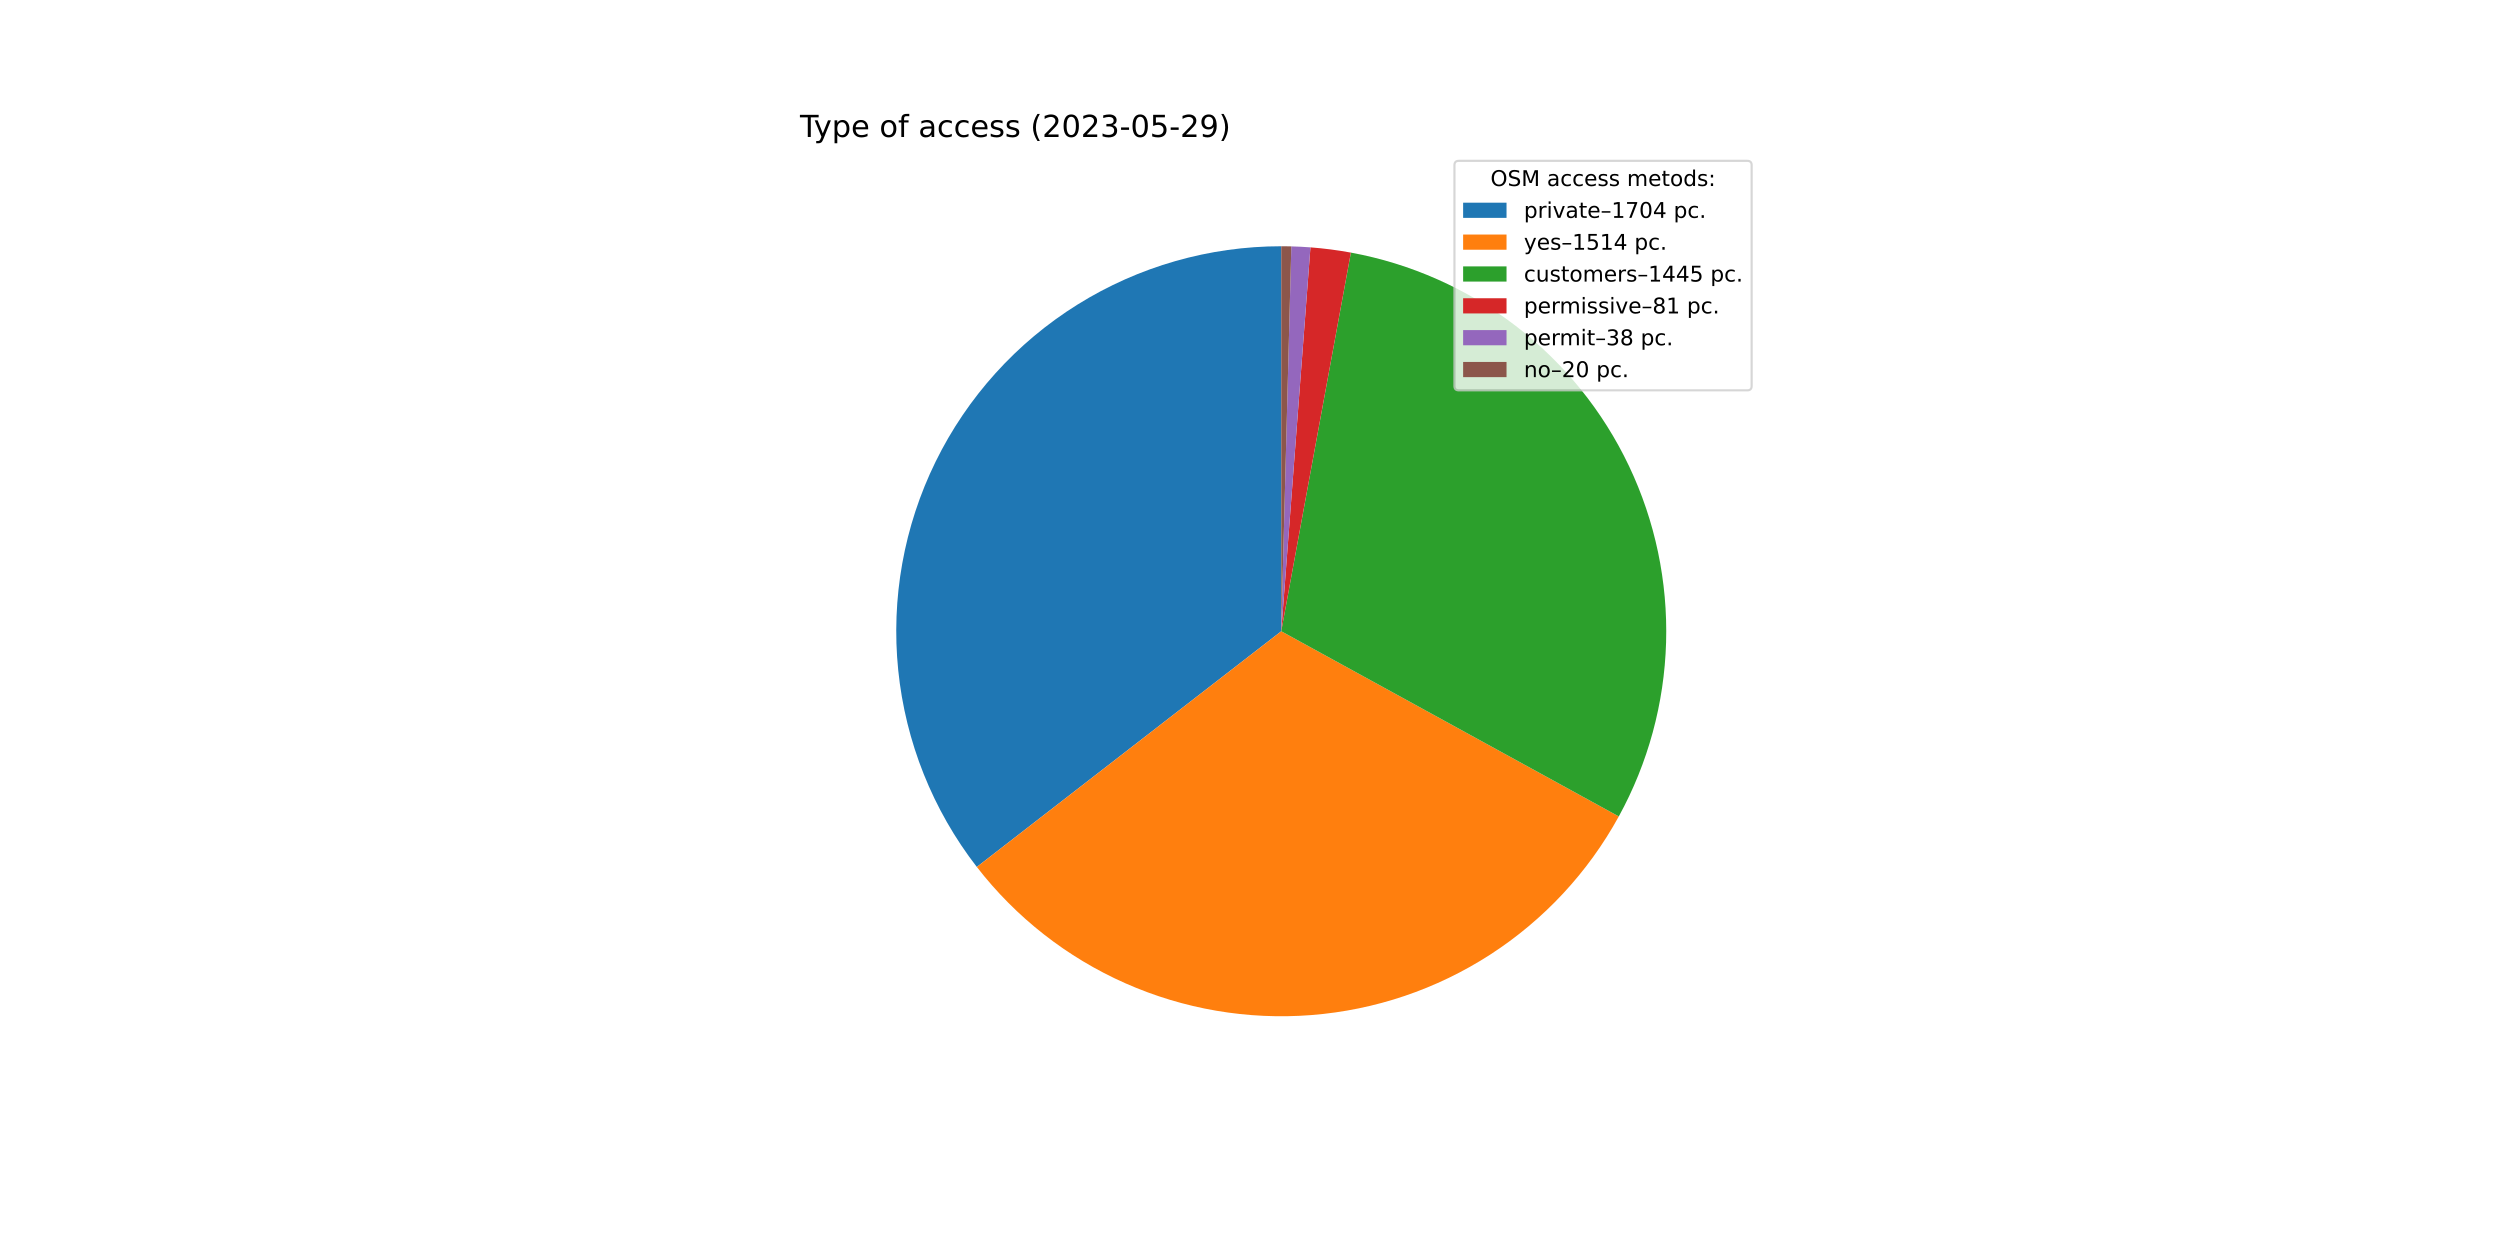
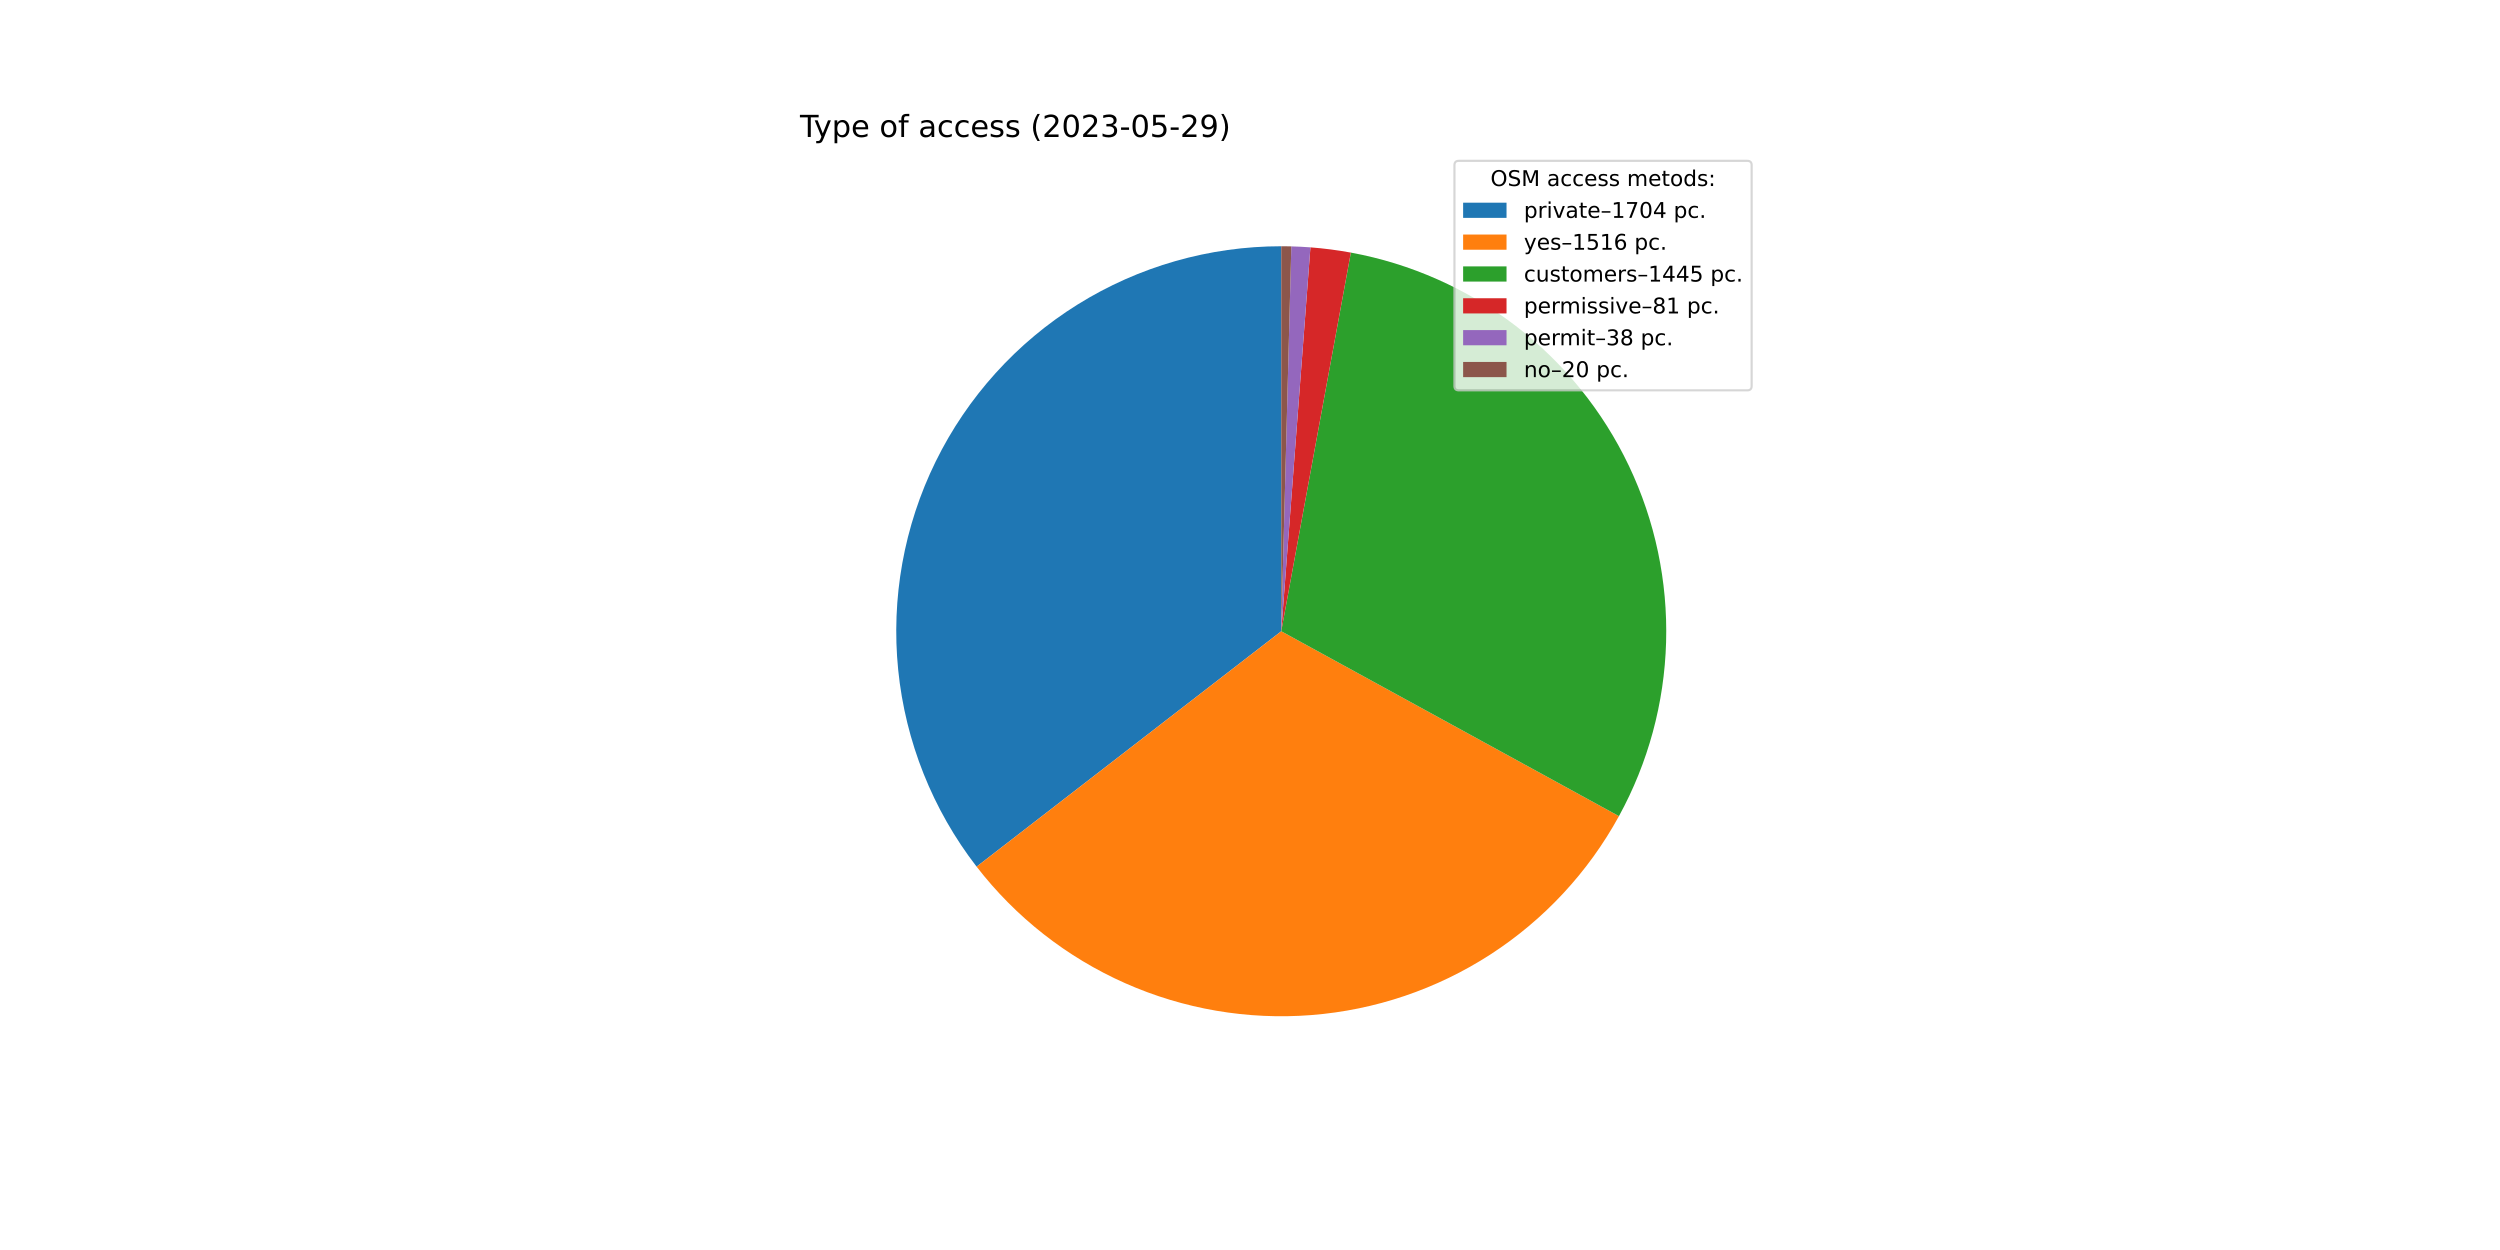
<svg xmlns="http://www.w3.org/2000/svg" xmlns:xlink="http://www.w3.org/1999/xlink" width="1152pt" height="576pt" viewBox="0 0 1152 576" version="1.1">
  <defs>
    <style type="text/css">*{stroke-linejoin: round; stroke-linecap: butt}</style>
  </defs>
  <g id="figure_1">
    <g id="patch_1">
      <path d="M 0 576  L 1152 576  L 1152 0  L 0 0  z " style="fill: #ffffff" />
    </g>
    <g id="axes_1">
      <g id="patch_2">
-         <path d="M 590.4 113.472  C 557.226 113.472 524.707 122.777 496.554 140.326  C 468.402 157.874 445.728 182.973 431.119 212.757  C 416.51 242.542 410.545 275.835 413.903 308.839  C 417.262 341.843 429.811 373.253 450.119 399.484  L 590.4 290.88  L 590.4 113.472  z " style="fill: #1f77b4" />
+         <path d="M 590.4 113.472  C 557.24 113.472 524.734 122.769 496.589 140.304  C 468.444 157.839 445.771 182.918 431.155 212.683  C 416.539 242.449 410.557 275.724 413.891 308.716  C 417.225 341.709 429.743 373.115 450.018 399.354  L 590.4 290.88  L 590.4 113.472  z " style="fill: #1f77b4" />
      </g>
      <g id="patch_3">
-         <path d="M 450.119 399.484  C 468.139 422.76 491.672 441.189 518.588 453.104  C 545.505 465.019 574.968 470.05 604.313 467.742  C 633.659 465.433 661.973 455.857 686.695 439.879  C 711.418 423.902 731.779 402.02 745.938 376.213  L 590.4 290.88  L 450.119 399.484  z " style="fill: #ff7f0e" />
+         <path d="M 450.018 399.354  C 468.033 422.668 491.575 441.131 518.51 453.07  C 545.446 465.009 574.936 470.052 604.308 467.742  C 633.68 465.432 662.019 455.842 686.757 439.839  C 711.495 423.837 731.862 401.921 746.011 376.078  L 590.4 290.88  L 450.018 399.354  z " style="fill: #ff7f0e" />
      </g>
      <g id="patch_4">
-         <path d="M 745.938 376.213  C 759.445 351.593 766.915 324.114 767.733 296.044  C 768.55 267.974 762.691 240.107 750.64 214.743  C 738.588 189.379 720.685 167.235 698.407 150.139  C 676.129 133.042 650.107 121.477 622.488 116.398  L 590.4 290.88  L 745.938 376.213  z " style="fill: #2ca02c" />
+         <path d="M 746.011 376.078  C 759.491 351.457 766.938 323.985 767.736 295.926  C 768.535 267.867 762.662 240.016 750.604 214.668  C 738.546 189.32 720.642 167.192 698.368 150.109  C 676.095 133.026 650.083 121.471 622.475 116.396  L 590.4 290.88  L 746.011 376.078  z " style="fill: #2ca02c" />
      </g>
      <g id="patch_5">
-         <path d="M 622.488 116.398  C 619.406 115.831 616.309 115.346 613.202 114.943  C 610.094 114.541 606.976 114.22 603.851 113.983  L 590.4 290.88  L 622.488 116.398  z " style="fill: #d62728" />
+         <path d="M 622.475 116.396  C 619.394 115.829 616.299 115.345 613.192 114.942  C 610.085 114.54 606.969 114.22 603.845 113.982  L 590.4 290.88  L 622.475 116.396  z " style="fill: #d62728" />
      </g>
      <g id="patch_6">
-         <path d="M 603.851 113.983  C 602.385 113.871 600.917 113.778 599.449 113.703  C 597.981 113.628 596.512 113.571 595.042 113.533  L 590.4 290.88  L 603.851 113.983  z " style="fill: #9467bd" />
+         <path d="M 603.845 113.982  C 602.38 113.871 600.913 113.778 599.445 113.703  C 597.978 113.628 596.509 113.571 595.04 113.533  L 590.4 290.88  L 603.845 113.982  z " style="fill: #9467bd" />
      </g>
      <g id="patch_7">
-         <path d="M 595.042 113.533  C 594.269 113.512 593.495 113.497 592.721 113.487  C 591.948 113.477 591.174 113.472 590.4 113.472  L 590.4 290.88  L 595.042 113.533  z " style="fill: #8c564b" />
+         <path d="M 595.04 113.533  C 594.267 113.512 593.494 113.497 592.72 113.487  C 591.947 113.477 591.173 113.472 590.4 113.472  L 590.4 290.88  L 595.04 113.533  z " style="fill: #8c564b" />
      </g>
      <g id="matplotlib.axis_1" />
      <g id="matplotlib.axis_2" />
      <g id="text_1">
        <g transform="translate(368.64 63.12)scale(0.14 -0.14)">
          <defs>
            <path id="DejaVuSans-54" d="M -19 4666  L 3928 4666  L 3928 4134  L 2272 4134  L 2272 0  L 1638 0  L 1638 4134  L -19 4134  L -19 4666  z " transform="scale(0.015625)" />
            <path id="DejaVuSans-79" d="M 2059 -325  Q 1816 -950 1584 -1140  Q 1353 -1331 966 -1331  L 506 -1331  L 506 -850  L 844 -850  Q 1081 -850 1212 -737  Q 1344 -625 1503 -206  L 1606 56  L 191 3500  L 800 3500  L 1894 763  L 2988 3500  L 3597 3500  L 2059 -325  z " transform="scale(0.015625)" />
            <path id="DejaVuSans-70" d="M 1159 525  L 1159 -1331  L 581 -1331  L 581 3500  L 1159 3500  L 1159 2969  Q 1341 3281 1617 3432  Q 1894 3584 2278 3584  Q 2916 3584 3314 3078  Q 3713 2572 3713 1747  Q 3713 922 3314 415  Q 2916 -91 2278 -91  Q 1894 -91 1617 61  Q 1341 213 1159 525  z M 3116 1747  Q 3116 2381 2855 2742  Q 2594 3103 2138 3103  Q 1681 3103 1420 2742  Q 1159 2381 1159 1747  Q 1159 1113 1420 752  Q 1681 391 2138 391  Q 2594 391 2855 752  Q 3116 1113 3116 1747  z " transform="scale(0.015625)" />
            <path id="DejaVuSans-65" d="M 3597 1894  L 3597 1613  L 953 1613  Q 991 1019 1311 708  Q 1631 397 2203 397  Q 2534 397 2845 478  Q 3156 559 3463 722  L 3463 178  Q 3153 47 2828 -22  Q 2503 -91 2169 -91  Q 1331 -91 842 396  Q 353 884 353 1716  Q 353 2575 817 3079  Q 1281 3584 2069 3584  Q 2775 3584 3186 3129  Q 3597 2675 3597 1894  z M 3022 2063  Q 3016 2534 2758 2815  Q 2500 3097 2075 3097  Q 1594 3097 1305 2825  Q 1016 2553 972 2059  L 3022 2063  z " transform="scale(0.015625)" />
            <path id="DejaVuSans-20" transform="scale(0.015625)" />
            <path id="DejaVuSans-6f" d="M 1959 3097  Q 1497 3097 1228 2736  Q 959 2375 959 1747  Q 959 1119 1226 758  Q 1494 397 1959 397  Q 2419 397 2687 759  Q 2956 1122 2956 1747  Q 2956 2369 2687 2733  Q 2419 3097 1959 3097  z M 1959 3584  Q 2709 3584 3137 3096  Q 3566 2609 3566 1747  Q 3566 888 3137 398  Q 2709 -91 1959 -91  Q 1206 -91 779 398  Q 353 888 353 1747  Q 353 2609 779 3096  Q 1206 3584 1959 3584  z " transform="scale(0.015625)" />
            <path id="DejaVuSans-66" d="M 2375 4863  L 2375 4384  L 1825 4384  Q 1516 4384 1395 4259  Q 1275 4134 1275 3809  L 1275 3500  L 2222 3500  L 2222 3053  L 1275 3053  L 1275 0  L 697 0  L 697 3053  L 147 3053  L 147 3500  L 697 3500  L 697 3744  Q 697 4328 969 4595  Q 1241 4863 1831 4863  L 2375 4863  z " transform="scale(0.015625)" />
            <path id="DejaVuSans-61" d="M 2194 1759  Q 1497 1759 1228 1600  Q 959 1441 959 1056  Q 959 750 1161 570  Q 1363 391 1709 391  Q 2188 391 2477 730  Q 2766 1069 2766 1631  L 2766 1759  L 2194 1759  z M 3341 1997  L 3341 0  L 2766 0  L 2766 531  Q 2569 213 2275 61  Q 1981 -91 1556 -91  Q 1019 -91 701 211  Q 384 513 384 1019  Q 384 1609 779 1909  Q 1175 2209 1959 2209  L 2766 2209  L 2766 2266  Q 2766 2663 2505 2880  Q 2244 3097 1772 3097  Q 1472 3097 1187 3025  Q 903 2953 641 2809  L 641 3341  Q 956 3463 1253 3523  Q 1550 3584 1831 3584  Q 2591 3584 2966 3190  Q 3341 2797 3341 1997  z " transform="scale(0.015625)" />
            <path id="DejaVuSans-63" d="M 3122 3366  L 3122 2828  Q 2878 2963 2633 3030  Q 2388 3097 2138 3097  Q 1578 3097 1268 2742  Q 959 2388 959 1747  Q 959 1106 1268 751  Q 1578 397 2138 397  Q 2388 397 2633 464  Q 2878 531 3122 666  L 3122 134  Q 2881 22 2623 -34  Q 2366 -91 2075 -91  Q 1284 -91 818 406  Q 353 903 353 1747  Q 353 2603 823 3093  Q 1294 3584 2113 3584  Q 2378 3584 2631 3529  Q 2884 3475 3122 3366  z " transform="scale(0.015625)" />
            <path id="DejaVuSans-73" d="M 2834 3397  L 2834 2853  Q 2591 2978 2328 3040  Q 2066 3103 1784 3103  Q 1356 3103 1142 2972  Q 928 2841 928 2578  Q 928 2378 1081 2264  Q 1234 2150 1697 2047  L 1894 2003  Q 2506 1872 2764 1633  Q 3022 1394 3022 966  Q 3022 478 2636 193  Q 2250 -91 1575 -91  Q 1294 -91 989 -36  Q 684 19 347 128  L 347 722  Q 666 556 975 473  Q 1284 391 1588 391  Q 1994 391 2212 530  Q 2431 669 2431 922  Q 2431 1156 2273 1281  Q 2116 1406 1581 1522  L 1381 1569  Q 847 1681 609 1914  Q 372 2147 372 2553  Q 372 3047 722 3315  Q 1072 3584 1716 3584  Q 2034 3584 2315 3537  Q 2597 3491 2834 3397  z " transform="scale(0.015625)" />
            <path id="DejaVuSans-28" d="M 1984 4856  Q 1566 4138 1362 3434  Q 1159 2731 1159 2009  Q 1159 1288 1364 580  Q 1569 -128 1984 -844  L 1484 -844  Q 1016 -109 783 600  Q 550 1309 550 2009  Q 550 2706 781 3412  Q 1013 4119 1484 4856  L 1984 4856  z " transform="scale(0.015625)" />
            <path id="DejaVuSans-32" d="M 1228 531  L 3431 531  L 3431 0  L 469 0  L 469 531  Q 828 903 1448 1529  Q 2069 2156 2228 2338  Q 2531 2678 2651 2914  Q 2772 3150 2772 3378  Q 2772 3750 2511 3984  Q 2250 4219 1831 4219  Q 1534 4219 1204 4116  Q 875 4013 500 3803  L 500 4441  Q 881 4594 1212 4672  Q 1544 4750 1819 4750  Q 2544 4750 2975 4387  Q 3406 4025 3406 3419  Q 3406 3131 3298 2873  Q 3191 2616 2906 2266  Q 2828 2175 2409 1742  Q 1991 1309 1228 531  z " transform="scale(0.015625)" />
            <path id="DejaVuSans-30" d="M 2034 4250  Q 1547 4250 1301 3770  Q 1056 3291 1056 2328  Q 1056 1369 1301 889  Q 1547 409 2034 409  Q 2525 409 2770 889  Q 3016 1369 3016 2328  Q 3016 3291 2770 3770  Q 2525 4250 2034 4250  z M 2034 4750  Q 2819 4750 3233 4129  Q 3647 3509 3647 2328  Q 3647 1150 3233 529  Q 2819 -91 2034 -91  Q 1250 -91 836 529  Q 422 1150 422 2328  Q 422 3509 836 4129  Q 1250 4750 2034 4750  z " transform="scale(0.015625)" />
            <path id="DejaVuSans-33" d="M 2597 2516  Q 3050 2419 3304 2112  Q 3559 1806 3559 1356  Q 3559 666 3084 287  Q 2609 -91 1734 -91  Q 1441 -91 1130 -33  Q 819 25 488 141  L 488 750  Q 750 597 1062 519  Q 1375 441 1716 441  Q 2309 441 2620 675  Q 2931 909 2931 1356  Q 2931 1769 2642 2001  Q 2353 2234 1838 2234  L 1294 2234  L 1294 2753  L 1863 2753  Q 2328 2753 2575 2939  Q 2822 3125 2822 3475  Q 2822 3834 2567 4026  Q 2313 4219 1838 4219  Q 1578 4219 1281 4162  Q 984 4106 628 3988  L 628 4550  Q 988 4650 1302 4700  Q 1616 4750 1894 4750  Q 2613 4750 3031 4423  Q 3450 4097 3450 3541  Q 3450 3153 3228 2886  Q 3006 2619 2597 2516  z " transform="scale(0.015625)" />
            <path id="DejaVuSans-2d" d="M 313 2009  L 1997 2009  L 1997 1497  L 313 1497  L 313 2009  z " transform="scale(0.015625)" />
            <path id="DejaVuSans-35" d="M 691 4666  L 3169 4666  L 3169 4134  L 1269 4134  L 1269 2991  Q 1406 3038 1543 3061  Q 1681 3084 1819 3084  Q 2600 3084 3056 2656  Q 3513 2228 3513 1497  Q 3513 744 3044 326  Q 2575 -91 1722 -91  Q 1428 -91 1123 -41  Q 819 9 494 109  L 494 744  Q 775 591 1075 516  Q 1375 441 1709 441  Q 2250 441 2565 725  Q 2881 1009 2881 1497  Q 2881 1984 2565 2268  Q 2250 2553 1709 2553  Q 1456 2553 1204 2497  Q 953 2441 691 2322  L 691 4666  z " transform="scale(0.015625)" />
            <path id="DejaVuSans-39" d="M 703 97  L 703 672  Q 941 559 1184 500  Q 1428 441 1663 441  Q 2288 441 2617 861  Q 2947 1281 2994 2138  Q 2813 1869 2534 1725  Q 2256 1581 1919 1581  Q 1219 1581 811 2004  Q 403 2428 403 3163  Q 403 3881 828 4315  Q 1253 4750 1959 4750  Q 2769 4750 3195 4129  Q 3622 3509 3622 2328  Q 3622 1225 3098 567  Q 2575 -91 1691 -91  Q 1453 -91 1209 -44  Q 966 3 703 97  z M 1959 2075  Q 2384 2075 2632 2365  Q 2881 2656 2881 3163  Q 2881 3666 2632 3958  Q 2384 4250 1959 4250  Q 1534 4250 1286 3958  Q 1038 3666 1038 3163  Q 1038 2656 1286 2365  Q 1534 2075 1959 2075  z " transform="scale(0.015625)" />
            <path id="DejaVuSans-29" d="M 513 4856  L 1013 4856  Q 1481 4119 1714 3412  Q 1947 2706 1947 2009  Q 1947 1309 1714 600  Q 1481 -109 1013 -844  L 513 -844  Q 928 -128 1133 580  Q 1338 1288 1338 2009  Q 1338 2731 1133 3434  Q 928 4138 513 4856  z " transform="scale(0.015625)" />
          </defs>
          <use xlink:href="#DejaVuSans-54" />
          <use xlink:href="#DejaVuSans-79" x="45.459" />
          <use xlink:href="#DejaVuSans-70" x="104.639" />
          <use xlink:href="#DejaVuSans-65" x="168.115" />
          <use xlink:href="#DejaVuSans-20" x="229.639" />
          <use xlink:href="#DejaVuSans-6f" x="261.426" />
          <use xlink:href="#DejaVuSans-66" x="322.607" />
          <use xlink:href="#DejaVuSans-20" x="357.812" />
          <use xlink:href="#DejaVuSans-61" x="389.6" />
          <use xlink:href="#DejaVuSans-63" x="450.879" />
          <use xlink:href="#DejaVuSans-63" x="505.859" />
          <use xlink:href="#DejaVuSans-65" x="560.84" />
          <use xlink:href="#DejaVuSans-73" x="622.363" />
          <use xlink:href="#DejaVuSans-73" x="674.463" />
          <use xlink:href="#DejaVuSans-20" x="726.562" />
          <use xlink:href="#DejaVuSans-28" x="758.35" />
          <use xlink:href="#DejaVuSans-32" x="797.363" />
          <use xlink:href="#DejaVuSans-30" x="860.986" />
          <use xlink:href="#DejaVuSans-32" x="924.609" />
          <use xlink:href="#DejaVuSans-33" x="988.232" />
          <use xlink:href="#DejaVuSans-2d" x="1051.855" />
          <use xlink:href="#DejaVuSans-30" x="1087.939" />
          <use xlink:href="#DejaVuSans-35" x="1151.562" />
          <use xlink:href="#DejaVuSans-2d" x="1215.186" />
          <use xlink:href="#DejaVuSans-32" x="1251.27" />
          <use xlink:href="#DejaVuSans-39" x="1314.893" />
          <use xlink:href="#DejaVuSans-29" x="1378.516" />
        </g>
      </g>
      <g id="legend_1">
        <g id="patch_8">
          <path d="M 672.208 179.867  L 805.16 179.867  Q 807.16 179.867 807.16 177.867  L 807.16 76.12  Q 807.16 74.12 805.16 74.12  L 672.208 74.12  Q 670.208 74.12 670.208 76.12  L 670.208 177.867  Q 670.208 179.867 672.208 179.867  z " style="fill: #ffffff; opacity: 0.8; stroke: #cccccc; stroke-linejoin: miter" />
        </g>
        <g id="text_2">
          <g transform="translate(686.8038 85.71844)scale(0.1 -0.1)">
            <defs>
              <path id="DejaVuSans-4f" d="M 2522 4238  Q 1834 4238 1429 3725  Q 1025 3213 1025 2328  Q 1025 1447 1429 934  Q 1834 422 2522 422  Q 3209 422 3611 934  Q 4013 1447 4013 2328  Q 4013 3213 3611 3725  Q 3209 4238 2522 4238  z M 2522 4750  Q 3503 4750 4090 4092  Q 4678 3434 4678 2328  Q 4678 1225 4090 567  Q 3503 -91 2522 -91  Q 1538 -91 948 565  Q 359 1222 359 2328  Q 359 3434 948 4092  Q 1538 4750 2522 4750  z " transform="scale(0.015625)" />
              <path id="DejaVuSans-53" d="M 3425 4513  L 3425 3897  Q 3066 4069 2747 4153  Q 2428 4238 2131 4238  Q 1616 4238 1336 4038  Q 1056 3838 1056 3469  Q 1056 3159 1242 3001  Q 1428 2844 1947 2747  L 2328 2669  Q 3034 2534 3370 2195  Q 3706 1856 3706 1288  Q 3706 609 3251 259  Q 2797 -91 1919 -91  Q 1588 -91 1214 -16  Q 841 59 441 206  L 441 856  Q 825 641 1194 531  Q 1563 422 1919 422  Q 2459 422 2753 634  Q 3047 847 3047 1241  Q 3047 1584 2836 1778  Q 2625 1972 2144 2069  L 1759 2144  Q 1053 2284 737 2584  Q 422 2884 422 3419  Q 422 4038 858 4394  Q 1294 4750 2059 4750  Q 2388 4750 2728 4690  Q 3069 4631 3425 4513  z " transform="scale(0.015625)" />
              <path id="DejaVuSans-4d" d="M 628 4666  L 1569 4666  L 2759 1491  L 3956 4666  L 4897 4666  L 4897 0  L 4281 0  L 4281 4097  L 3078 897  L 2444 897  L 1241 4097  L 1241 0  L 628 0  L 628 4666  z " transform="scale(0.015625)" />
              <path id="DejaVuSans-6d" d="M 3328 2828  Q 3544 3216 3844 3400  Q 4144 3584 4550 3584  Q 5097 3584 5394 3201  Q 5691 2819 5691 2113  L 5691 0  L 5113 0  L 5113 2094  Q 5113 2597 4934 2840  Q 4756 3084 4391 3084  Q 3944 3084 3684 2787  Q 3425 2491 3425 1978  L 3425 0  L 2847 0  L 2847 2094  Q 2847 2600 2669 2842  Q 2491 3084 2119 3084  Q 1678 3084 1418 2786  Q 1159 2488 1159 1978  L 1159 0  L 581 0  L 581 3500  L 1159 3500  L 1159 2956  Q 1356 3278 1631 3431  Q 1906 3584 2284 3584  Q 2666 3584 2933 3390  Q 3200 3197 3328 2828  z " transform="scale(0.015625)" />
              <path id="DejaVuSans-74" d="M 1172 4494  L 1172 3500  L 2356 3500  L 2356 3053  L 1172 3053  L 1172 1153  Q 1172 725 1289 603  Q 1406 481 1766 481  L 2356 481  L 2356 0  L 1766 0  Q 1100 0 847 248  Q 594 497 594 1153  L 594 3053  L 172 3053  L 172 3500  L 594 3500  L 594 4494  L 1172 4494  z " transform="scale(0.015625)" />
              <path id="DejaVuSans-64" d="M 2906 2969  L 2906 4863  L 3481 4863  L 3481 0  L 2906 0  L 2906 525  Q 2725 213 2448 61  Q 2172 -91 1784 -91  Q 1150 -91 751 415  Q 353 922 353 1747  Q 353 2572 751 3078  Q 1150 3584 1784 3584  Q 2172 3584 2448 3432  Q 2725 3281 2906 2969  z M 947 1747  Q 947 1113 1208 752  Q 1469 391 1925 391  Q 2381 391 2643 752  Q 2906 1113 2906 1747  Q 2906 2381 2643 2742  Q 2381 3103 1925 3103  Q 1469 3103 1208 2742  Q 947 2381 947 1747  z " transform="scale(0.015625)" />
              <path id="DejaVuSans-3a" d="M 750 794  L 1409 794  L 1409 0  L 750 0  L 750 794  z M 750 3309  L 1409 3309  L 1409 2516  L 750 2516  L 750 3309  z " transform="scale(0.015625)" />
            </defs>
            <use xlink:href="#DejaVuSans-4f" />
            <use xlink:href="#DejaVuSans-53" x="78.711" />
            <use xlink:href="#DejaVuSans-4d" x="142.188" />
            <use xlink:href="#DejaVuSans-20" x="228.467" />
            <use xlink:href="#DejaVuSans-61" x="260.254" />
            <use xlink:href="#DejaVuSans-63" x="321.533" />
            <use xlink:href="#DejaVuSans-63" x="376.514" />
            <use xlink:href="#DejaVuSans-65" x="431.494" />
            <use xlink:href="#DejaVuSans-73" x="493.018" />
            <use xlink:href="#DejaVuSans-73" x="545.117" />
            <use xlink:href="#DejaVuSans-20" x="597.217" />
            <use xlink:href="#DejaVuSans-6d" x="629.004" />
            <use xlink:href="#DejaVuSans-65" x="726.416" />
            <use xlink:href="#DejaVuSans-74" x="787.939" />
            <use xlink:href="#DejaVuSans-6f" x="827.148" />
            <use xlink:href="#DejaVuSans-64" x="888.33" />
            <use xlink:href="#DejaVuSans-73" x="951.807" />
            <use xlink:href="#DejaVuSans-3a" x="1003.906" />
          </g>
        </g>
        <g id="patch_9">
          <path d="M 674.208 100.397  L 694.208 100.397  L 694.208 93.397  L 674.208 93.397  z " style="fill: #1f77b4" />
        </g>
        <g id="text_3">
          <g transform="translate(702.2084 100.3966)scale(0.1 -0.1)">
            <defs>
              <path id="DejaVuSans-72" d="M 2631 2963  Q 2534 3019 2420 3045  Q 2306 3072 2169 3072  Q 1681 3072 1420 2755  Q 1159 2438 1159 1844  L 1159 0  L 581 0  L 581 3500  L 1159 3500  L 1159 2956  Q 1341 3275 1631 3429  Q 1922 3584 2338 3584  Q 2397 3584 2469 3576  Q 2541 3569 2628 3553  L 2631 2963  z " transform="scale(0.015625)" />
              <path id="DejaVuSans-69" d="M 603 3500  L 1178 3500  L 1178 0  L 603 0  L 603 3500  z M 603 4863  L 1178 4863  L 1178 4134  L 603 4134  L 603 4863  z " transform="scale(0.015625)" />
              <path id="DejaVuSans-76" d="M 191 3500  L 800 3500  L 1894 563  L 2988 3500  L 3597 3500  L 2284 0  L 1503 0  L 191 3500  z " transform="scale(0.015625)" />
              <path id="DejaVuSans-2013" d="M 313 1978  L 2888 1978  L 2888 1528  L 313 1528  L 313 1978  z " transform="scale(0.015625)" />
              <path id="DejaVuSans-31" d="M 794 531  L 1825 531  L 1825 4091  L 703 3866  L 703 4441  L 1819 4666  L 2450 4666  L 2450 531  L 3481 531  L 3481 0  L 794 0  L 794 531  z " transform="scale(0.015625)" />
              <path id="DejaVuSans-37" d="M 525 4666  L 3525 4666  L 3525 4397  L 1831 0  L 1172 0  L 2766 4134  L 525 4134  L 525 4666  z " transform="scale(0.015625)" />
              <path id="DejaVuSans-34" d="M 2419 4116  L 825 1625  L 2419 1625  L 2419 4116  z M 2253 4666  L 3047 4666  L 3047 1625  L 3713 1625  L 3713 1100  L 3047 1100  L 3047 0  L 2419 0  L 2419 1100  L 313 1100  L 313 1709  L 2253 4666  z " transform="scale(0.015625)" />
              <path id="DejaVuSans-2e" d="M 684 794  L 1344 794  L 1344 0  L 684 0  L 684 794  z " transform="scale(0.015625)" />
            </defs>
            <use xlink:href="#DejaVuSans-70" />
            <use xlink:href="#DejaVuSans-72" x="63.477" />
            <use xlink:href="#DejaVuSans-69" x="104.59" />
            <use xlink:href="#DejaVuSans-76" x="132.373" />
            <use xlink:href="#DejaVuSans-61" x="191.553" />
            <use xlink:href="#DejaVuSans-74" x="252.832" />
            <use xlink:href="#DejaVuSans-65" x="292.041" />
            <use xlink:href="#DejaVuSans-2013" x="353.564" />
            <use xlink:href="#DejaVuSans-31" x="403.564" />
            <use xlink:href="#DejaVuSans-37" x="467.188" />
            <use xlink:href="#DejaVuSans-30" x="530.811" />
            <use xlink:href="#DejaVuSans-34" x="594.434" />
            <use xlink:href="#DejaVuSans-20" x="658.057" />
            <use xlink:href="#DejaVuSans-70" x="689.844" />
            <use xlink:href="#DejaVuSans-63" x="753.32" />
            <use xlink:href="#DejaVuSans-2e" x="808.301" />
          </g>
        </g>
        <g id="patch_10">
          <path d="M 674.208 115.075  L 694.208 115.075  L 694.208 108.075  L 674.208 108.075  z " style="fill: #ff7f0e" />
        </g>
        <g id="text_4">
          <g transform="translate(702.2084 115.0747)scale(0.1 -0.1)">
+             <defs>
+               <path id="DejaVuSans-36" d="M 2113 2584  Q 1688 2584 1439 2293  Q 1191 2003 1191 1497  Q 1191 994 1439 701  Q 1688 409 2113 409  Q 2538 409 2786 701  Q 3034 994 3034 1497  Q 3034 2003 2786 2293  Q 2538 2584 2113 2584  z M 3366 4563  L 3366 3988  Q 3128 4100 2886 4159  Q 2644 4219 2406 4219  Q 1781 4219 1451 3797  Q 1122 3375 1075 2522  Q 1259 2794 1537 2939  Q 1816 3084 2150 3084  Q 2853 3084 3261 2657  Q 3669 2231 3669 1497  Q 3669 778 3244 343  Q 2819 -91 2113 -91  Q 1303 -91 875 529  Q 447 1150 447 2328  Q 447 3434 972 4092  Q 1497 4750 2381 4750  Q 2619 4750 2861 4703  Q 3103 4656 3366 4563  z " transform="scale(0.015625)" />
+             </defs>
            <use xlink:href="#DejaVuSans-79" />
            <use xlink:href="#DejaVuSans-65" x="59.18" />
            <use xlink:href="#DejaVuSans-73" x="120.703" />
            <use xlink:href="#DejaVuSans-2013" x="172.803" />
            <use xlink:href="#DejaVuSans-31" x="222.803" />
            <use xlink:href="#DejaVuSans-35" x="286.426" />
            <use xlink:href="#DejaVuSans-31" x="350.049" />
-             <use xlink:href="#DejaVuSans-34" x="413.672" />
+             <use xlink:href="#DejaVuSans-36" x="413.672" />
            <use xlink:href="#DejaVuSans-20" x="477.295" />
            <use xlink:href="#DejaVuSans-70" x="509.082" />
            <use xlink:href="#DejaVuSans-63" x="572.559" />
            <use xlink:href="#DejaVuSans-2e" x="627.539" />
          </g>
        </g>
        <g id="patch_11">
          <path d="M 674.208 129.753  L 694.208 129.753  L 694.208 122.753  L 674.208 122.753  z " style="fill: #2ca02c" />
        </g>
        <g id="text_5">
          <g transform="translate(702.2084 129.7528)scale(0.1 -0.1)">
            <defs>
              <path id="DejaVuSans-75" d="M 544 1381  L 544 3500  L 1119 3500  L 1119 1403  Q 1119 906 1312 657  Q 1506 409 1894 409  Q 2359 409 2629 706  Q 2900 1003 2900 1516  L 2900 3500  L 3475 3500  L 3475 0  L 2900 0  L 2900 538  Q 2691 219 2414 64  Q 2138 -91 1772 -91  Q 1169 -91 856 284  Q 544 659 544 1381  z M 1991 3584  L 1991 3584  z " transform="scale(0.015625)" />
            </defs>
            <use xlink:href="#DejaVuSans-63" />
            <use xlink:href="#DejaVuSans-75" x="54.98" />
            <use xlink:href="#DejaVuSans-73" x="118.359" />
            <use xlink:href="#DejaVuSans-74" x="170.459" />
            <use xlink:href="#DejaVuSans-6f" x="209.668" />
            <use xlink:href="#DejaVuSans-6d" x="270.85" />
            <use xlink:href="#DejaVuSans-65" x="368.262" />
            <use xlink:href="#DejaVuSans-72" x="429.785" />
            <use xlink:href="#DejaVuSans-73" x="470.898" />
            <use xlink:href="#DejaVuSans-2013" x="522.998" />
            <use xlink:href="#DejaVuSans-31" x="572.998" />
            <use xlink:href="#DejaVuSans-34" x="636.621" />
            <use xlink:href="#DejaVuSans-34" x="700.244" />
            <use xlink:href="#DejaVuSans-35" x="763.867" />
            <use xlink:href="#DejaVuSans-20" x="827.49" />
            <use xlink:href="#DejaVuSans-70" x="859.277" />
            <use xlink:href="#DejaVuSans-63" x="922.754" />
            <use xlink:href="#DejaVuSans-2e" x="977.734" />
          </g>
        </g>
        <g id="patch_12">
          <path d="M 674.208 144.431  L 694.208 144.431  L 694.208 137.431  L 674.208 137.431  z " style="fill: #d62728" />
        </g>
        <g id="text_6">
          <g transform="translate(702.2084 144.4309)scale(0.1 -0.1)">
            <defs>
              <path id="DejaVuSans-38" d="M 2034 2216  Q 1584 2216 1326 1975  Q 1069 1734 1069 1313  Q 1069 891 1326 650  Q 1584 409 2034 409  Q 2484 409 2743 651  Q 3003 894 3003 1313  Q 3003 1734 2745 1975  Q 2488 2216 2034 2216  z M 1403 2484  Q 997 2584 770 2862  Q 544 3141 544 3541  Q 544 4100 942 4425  Q 1341 4750 2034 4750  Q 2731 4750 3128 4425  Q 3525 4100 3525 3541  Q 3525 3141 3298 2862  Q 3072 2584 2669 2484  Q 3125 2378 3379 2068  Q 3634 1759 3634 1313  Q 3634 634 3220 271  Q 2806 -91 2034 -91  Q 1263 -91 848 271  Q 434 634 434 1313  Q 434 1759 690 2068  Q 947 2378 1403 2484  z M 1172 3481  Q 1172 3119 1398 2916  Q 1625 2713 2034 2713  Q 2441 2713 2670 2916  Q 2900 3119 2900 3481  Q 2900 3844 2670 4047  Q 2441 4250 2034 4250  Q 1625 4250 1398 4047  Q 1172 3844 1172 3481  z " transform="scale(0.015625)" />
            </defs>
            <use xlink:href="#DejaVuSans-70" />
            <use xlink:href="#DejaVuSans-65" x="63.477" />
            <use xlink:href="#DejaVuSans-72" x="125" />
            <use xlink:href="#DejaVuSans-6d" x="164.363" />
            <use xlink:href="#DejaVuSans-69" x="261.775" />
            <use xlink:href="#DejaVuSans-73" x="289.559" />
            <use xlink:href="#DejaVuSans-73" x="341.658" />
            <use xlink:href="#DejaVuSans-69" x="393.758" />
            <use xlink:href="#DejaVuSans-76" x="421.541" />
            <use xlink:href="#DejaVuSans-65" x="480.721" />
            <use xlink:href="#DejaVuSans-2013" x="542.244" />
            <use xlink:href="#DejaVuSans-38" x="592.244" />
            <use xlink:href="#DejaVuSans-31" x="655.867" />
            <use xlink:href="#DejaVuSans-20" x="719.49" />
            <use xlink:href="#DejaVuSans-70" x="751.277" />
            <use xlink:href="#DejaVuSans-63" x="814.754" />
            <use xlink:href="#DejaVuSans-2e" x="869.734" />
          </g>
        </g>
        <g id="patch_13">
          <path d="M 674.208 159.109  L 694.208 159.109  L 694.208 152.109  L 674.208 152.109  z " style="fill: #9467bd" />
        </g>
        <g id="text_7">
          <g transform="translate(702.2084 159.1091)scale(0.1 -0.1)">
            <use xlink:href="#DejaVuSans-70" />
            <use xlink:href="#DejaVuSans-65" x="63.477" />
            <use xlink:href="#DejaVuSans-72" x="125" />
            <use xlink:href="#DejaVuSans-6d" x="164.363" />
            <use xlink:href="#DejaVuSans-69" x="261.775" />
            <use xlink:href="#DejaVuSans-74" x="289.559" />
            <use xlink:href="#DejaVuSans-2013" x="328.768" />
            <use xlink:href="#DejaVuSans-33" x="378.768" />
            <use xlink:href="#DejaVuSans-38" x="442.391" />
            <use xlink:href="#DejaVuSans-20" x="506.014" />
            <use xlink:href="#DejaVuSans-70" x="537.801" />
            <use xlink:href="#DejaVuSans-63" x="601.277" />
            <use xlink:href="#DejaVuSans-2e" x="656.258" />
          </g>
        </g>
        <g id="patch_14">
          <path d="M 674.208 173.787  L 694.208 173.787  L 694.208 166.787  L 674.208 166.787  z " style="fill: #8c564b" />
        </g>
        <g id="text_8">
          <g transform="translate(702.2084 173.7872)scale(0.1 -0.1)">
            <defs>
              <path id="DejaVuSans-6e" d="M 3513 2113  L 3513 0  L 2938 0  L 2938 2094  Q 2938 2591 2744 2837  Q 2550 3084 2163 3084  Q 1697 3084 1428 2787  Q 1159 2491 1159 1978  L 1159 0  L 581 0  L 581 3500  L 1159 3500  L 1159 2956  Q 1366 3272 1645 3428  Q 1925 3584 2291 3584  Q 2894 3584 3203 3211  Q 3513 2838 3513 2113  z " transform="scale(0.015625)" />
            </defs>
            <use xlink:href="#DejaVuSans-6e" />
            <use xlink:href="#DejaVuSans-6f" x="63.379" />
            <use xlink:href="#DejaVuSans-2013" x="124.561" />
            <use xlink:href="#DejaVuSans-32" x="174.561" />
            <use xlink:href="#DejaVuSans-30" x="238.184" />
            <use xlink:href="#DejaVuSans-20" x="301.807" />
            <use xlink:href="#DejaVuSans-70" x="333.594" />
            <use xlink:href="#DejaVuSans-63" x="397.07" />
            <use xlink:href="#DejaVuSans-2e" x="452.051" />
          </g>
        </g>
      </g>
    </g>
  </g>
</svg>
